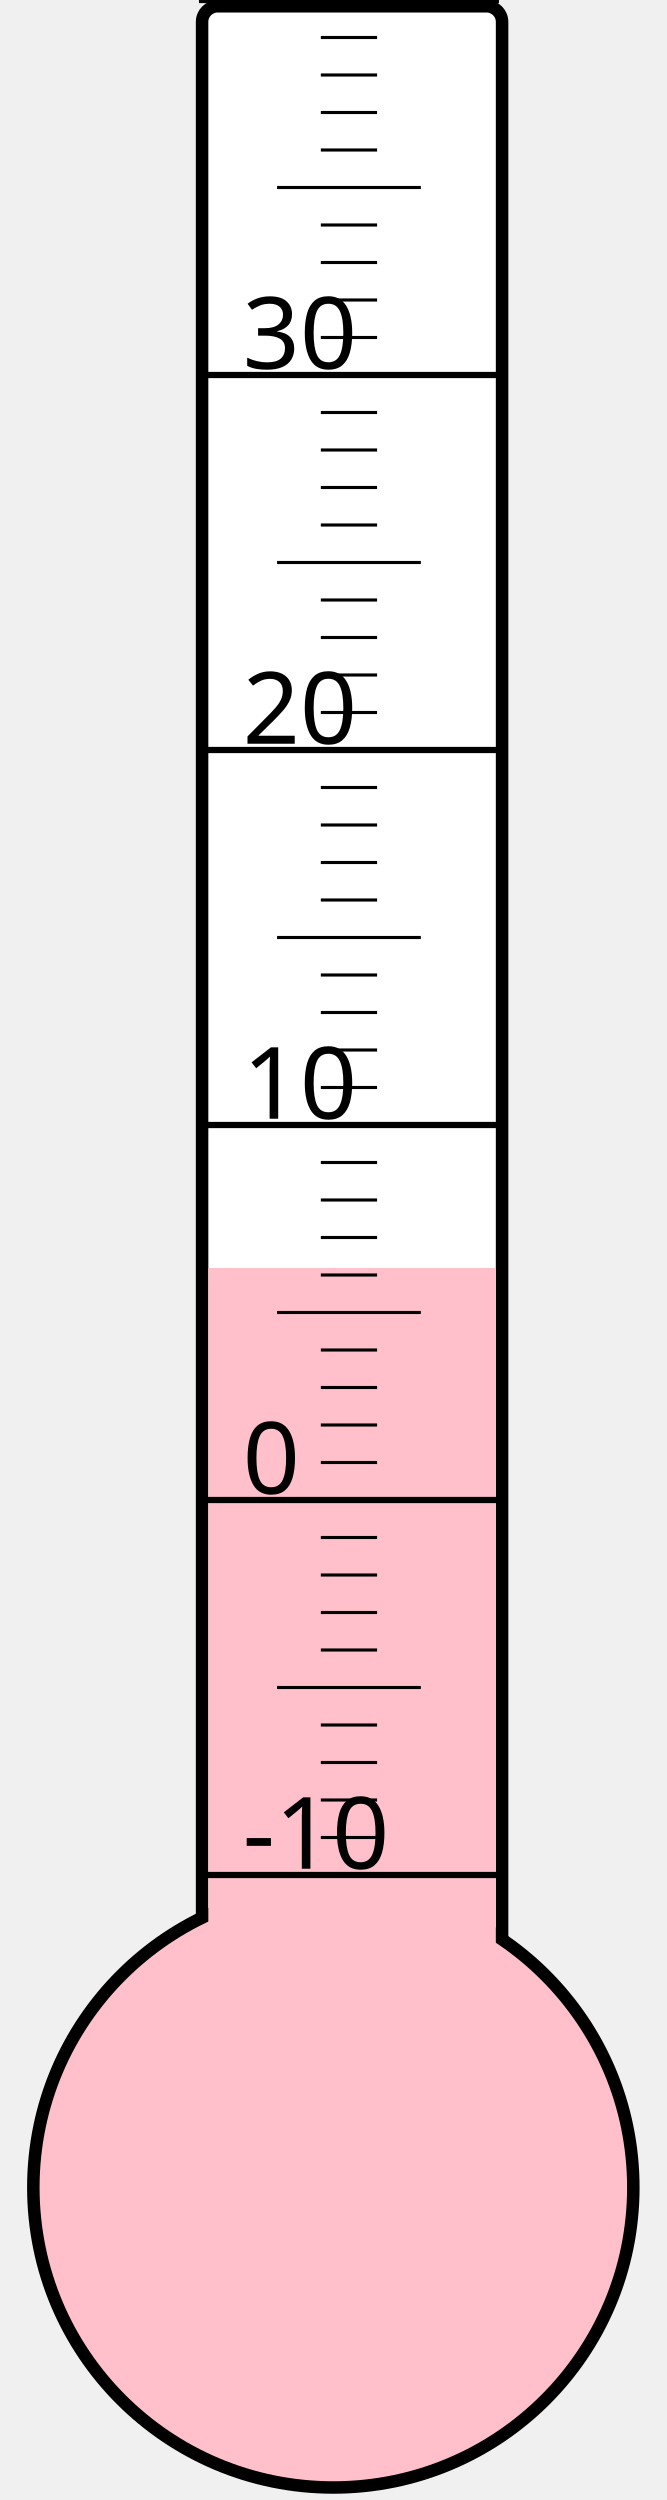
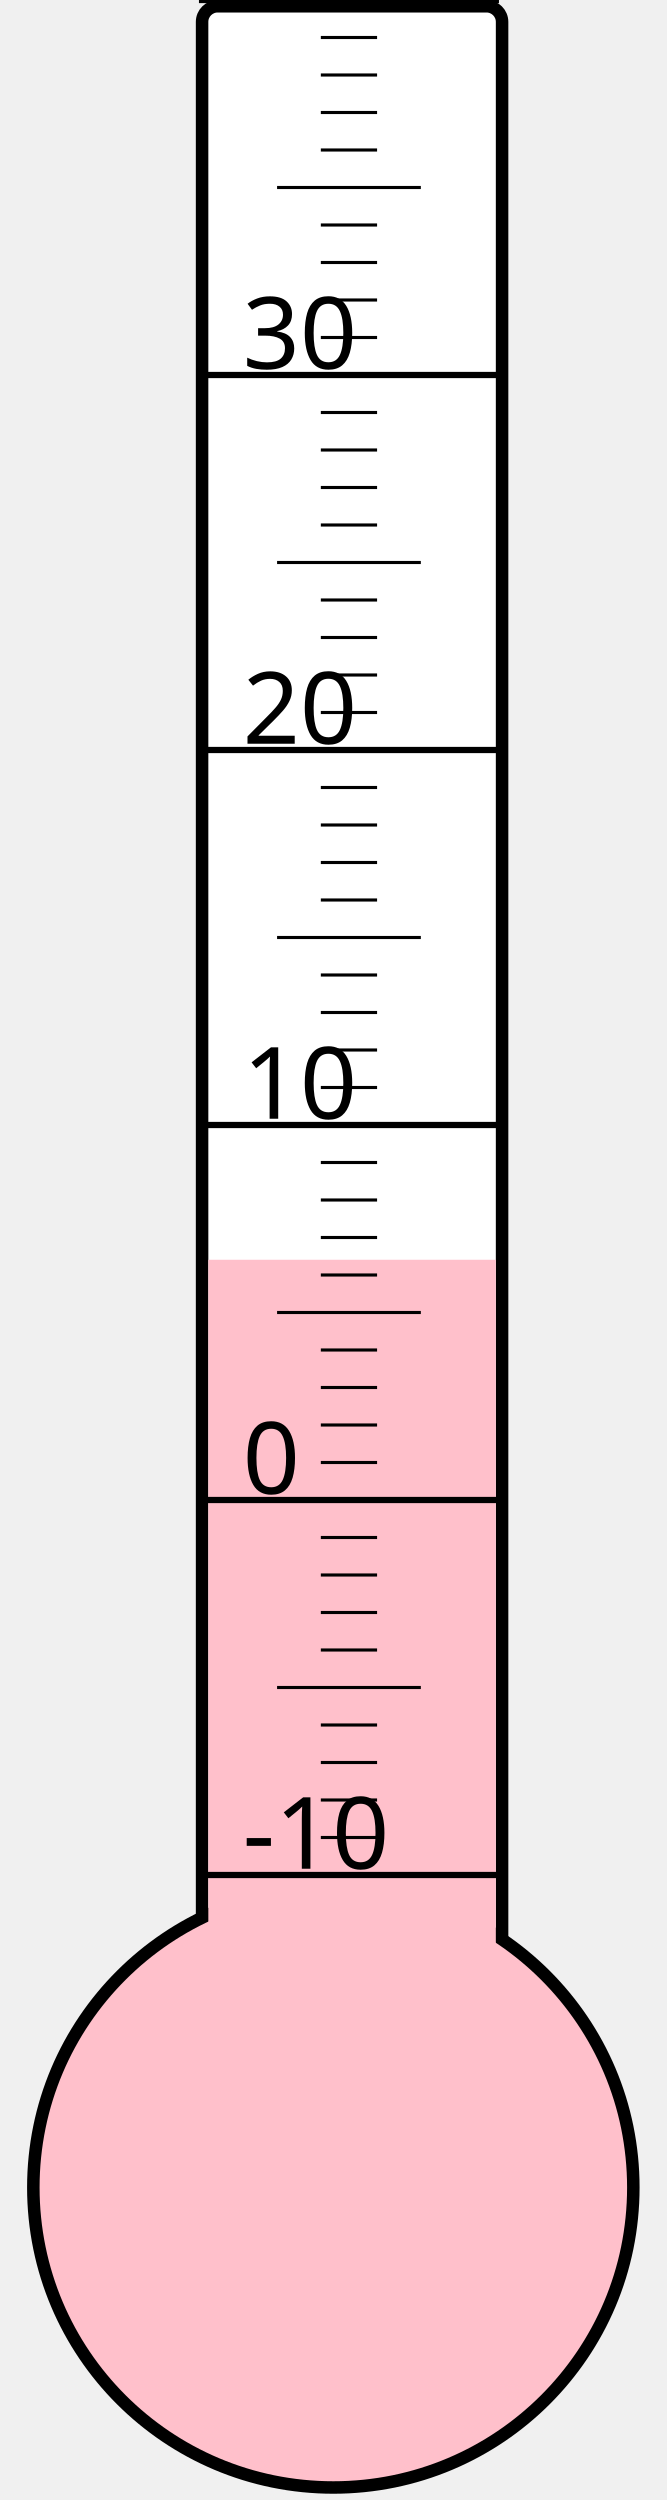
<svg xmlns="http://www.w3.org/2000/svg" width="40px" height="150px" viewBox="0 0 200 800">
  <rect width="200" height="800" x="0" y="0" style="fill: #ffffeb; fill-opacity: 0;" />
  <rect width="96" height="680" x="58" y="2" rx="5" ry="5" style="fill: white; fill-opacity: 1; stroke: black; stroke-width: 4;" />
  <circle cx="100" cy="700" r="96" style="fill: pink; stroke: black; stroke-width: 4;" />
-   <rect width="92" height="294.25" x="60" y="405.75" style="fill: pink; fill-opacity: 1; stroke-width: 0;" />
+   <rect width="92" height="296.875" x="60" y="403.125" style="fill: pink; fill-opacity: 1; stroke-width: 0;" />
  <text x="71" y="598" style="font-family: sans-serif; font-size: 24pt;">-10</text>
  <text x="71" y="478" style="font-family: sans-serif; font-size: 24pt;">0</text>
  <text x="71" y="358" style="font-family: sans-serif; font-size: 24pt;">10</text>
  <text x="71" y="238" style="font-family: sans-serif; font-size: 24pt;">20</text>
  <text x="71" y="118" style="font-family: sans-serif; font-size: 24pt;">30</text>
  <g style="stroke: black;">
    <line x1="57" y1="600" x2="153" y2="600" style="stroke-width: 2;" />
    <line x1="96" y1="588" x2="114" y2="588" style="stroke-width: 1;" />
    <line x1="96" y1="576" x2="114" y2="576" style="stroke-width: 1;" />
    <line x1="96" y1="564" x2="114" y2="564" style="stroke-width: 1;" />
    <line x1="96" y1="552" x2="114" y2="552" style="stroke-width: 1;" />
    <line x1="82" y1="540" x2="128" y2="540" style="stroke-width: 1;" />
    <line x1="96" y1="528" x2="114" y2="528" style="stroke-width: 1;" />
    <line x1="96" y1="516" x2="114" y2="516" style="stroke-width: 1;" />
    <line x1="96" y1="504" x2="114" y2="504" style="stroke-width: 1;" />
    <line x1="96" y1="492" x2="114" y2="492" style="stroke-width: 1;" />
    <line x1="57" y1="480" x2="153" y2="480" style="stroke-width: 2;" />
    <line x1="96" y1="468" x2="114" y2="468" style="stroke-width: 1;" />
    <line x1="96" y1="456" x2="114" y2="456" style="stroke-width: 1;" />
    <line x1="96" y1="444" x2="114" y2="444" style="stroke-width: 1;" />
    <line x1="96" y1="432" x2="114" y2="432" style="stroke-width: 1;" />
    <line x1="82" y1="420" x2="128" y2="420" style="stroke-width: 1;" />
    <line x1="96" y1="408" x2="114" y2="408" style="stroke-width: 1;" />
    <line x1="96" y1="396" x2="114" y2="396" style="stroke-width: 1;" />
    <line x1="96" y1="384" x2="114" y2="384" style="stroke-width: 1;" />
    <line x1="96" y1="372" x2="114" y2="372" style="stroke-width: 1;" />
    <line x1="57" y1="360" x2="153" y2="360" style="stroke-width: 2;" />
    <line x1="96" y1="348" x2="114" y2="348" style="stroke-width: 1;" />
    <line x1="96" y1="336" x2="114" y2="336" style="stroke-width: 1;" />
    <line x1="96" y1="324" x2="114" y2="324" style="stroke-width: 1;" />
    <line x1="96" y1="312" x2="114" y2="312" style="stroke-width: 1;" />
    <line x1="82" y1="300" x2="128" y2="300" style="stroke-width: 1;" />
    <line x1="96" y1="288" x2="114" y2="288" style="stroke-width: 1;" />
    <line x1="96" y1="276" x2="114" y2="276" style="stroke-width: 1;" />
    <line x1="96" y1="264" x2="114" y2="264" style="stroke-width: 1;" />
    <line x1="96" y1="252" x2="114" y2="252" style="stroke-width: 1;" />
    <line x1="57" y1="240" x2="153" y2="240" style="stroke-width: 2;" />
    <line x1="96" y1="228" x2="114" y2="228" style="stroke-width: 1;" />
    <line x1="96" y1="216" x2="114" y2="216" style="stroke-width: 1;" />
    <line x1="96" y1="204" x2="114" y2="204" style="stroke-width: 1;" />
    <line x1="96" y1="192" x2="114" y2="192" style="stroke-width: 1;" />
    <line x1="82" y1="180" x2="128" y2="180" style="stroke-width: 1;" />
    <line x1="96" y1="168" x2="114" y2="168" style="stroke-width: 1;" />
    <line x1="96" y1="156" x2="114" y2="156" style="stroke-width: 1;" />
    <line x1="96" y1="144" x2="114" y2="144" style="stroke-width: 1;" />
    <line x1="96" y1="132" x2="114" y2="132" style="stroke-width: 1;" />
    <line x1="57" y1="120" x2="153" y2="120" style="stroke-width: 2;" />
    <line x1="96" y1="108" x2="114" y2="108" style="stroke-width: 1;" />
    <line x1="96" y1="96" x2="114" y2="96" style="stroke-width: 1;" />
    <line x1="96" y1="84" x2="114" y2="84" style="stroke-width: 1;" />
    <line x1="96" y1="72" x2="114" y2="72" style="stroke-width: 1;" />
    <line x1="82" y1="60" x2="128" y2="60" style="stroke-width: 1;" />
    <line x1="96" y1="48" x2="114" y2="48" style="stroke-width: 1;" />
    <line x1="96" y1="36" x2="114" y2="36" style="stroke-width: 1;" />
    <line x1="96" y1="24" x2="114" y2="24" style="stroke-width: 1;" />
    <line x1="96" y1="12" x2="114" y2="12" style="stroke-width: 1;" />
    <line x1="57" y1="0" x2="153" y2="0" style="stroke-width: 2;" />
  </g>
</svg>
